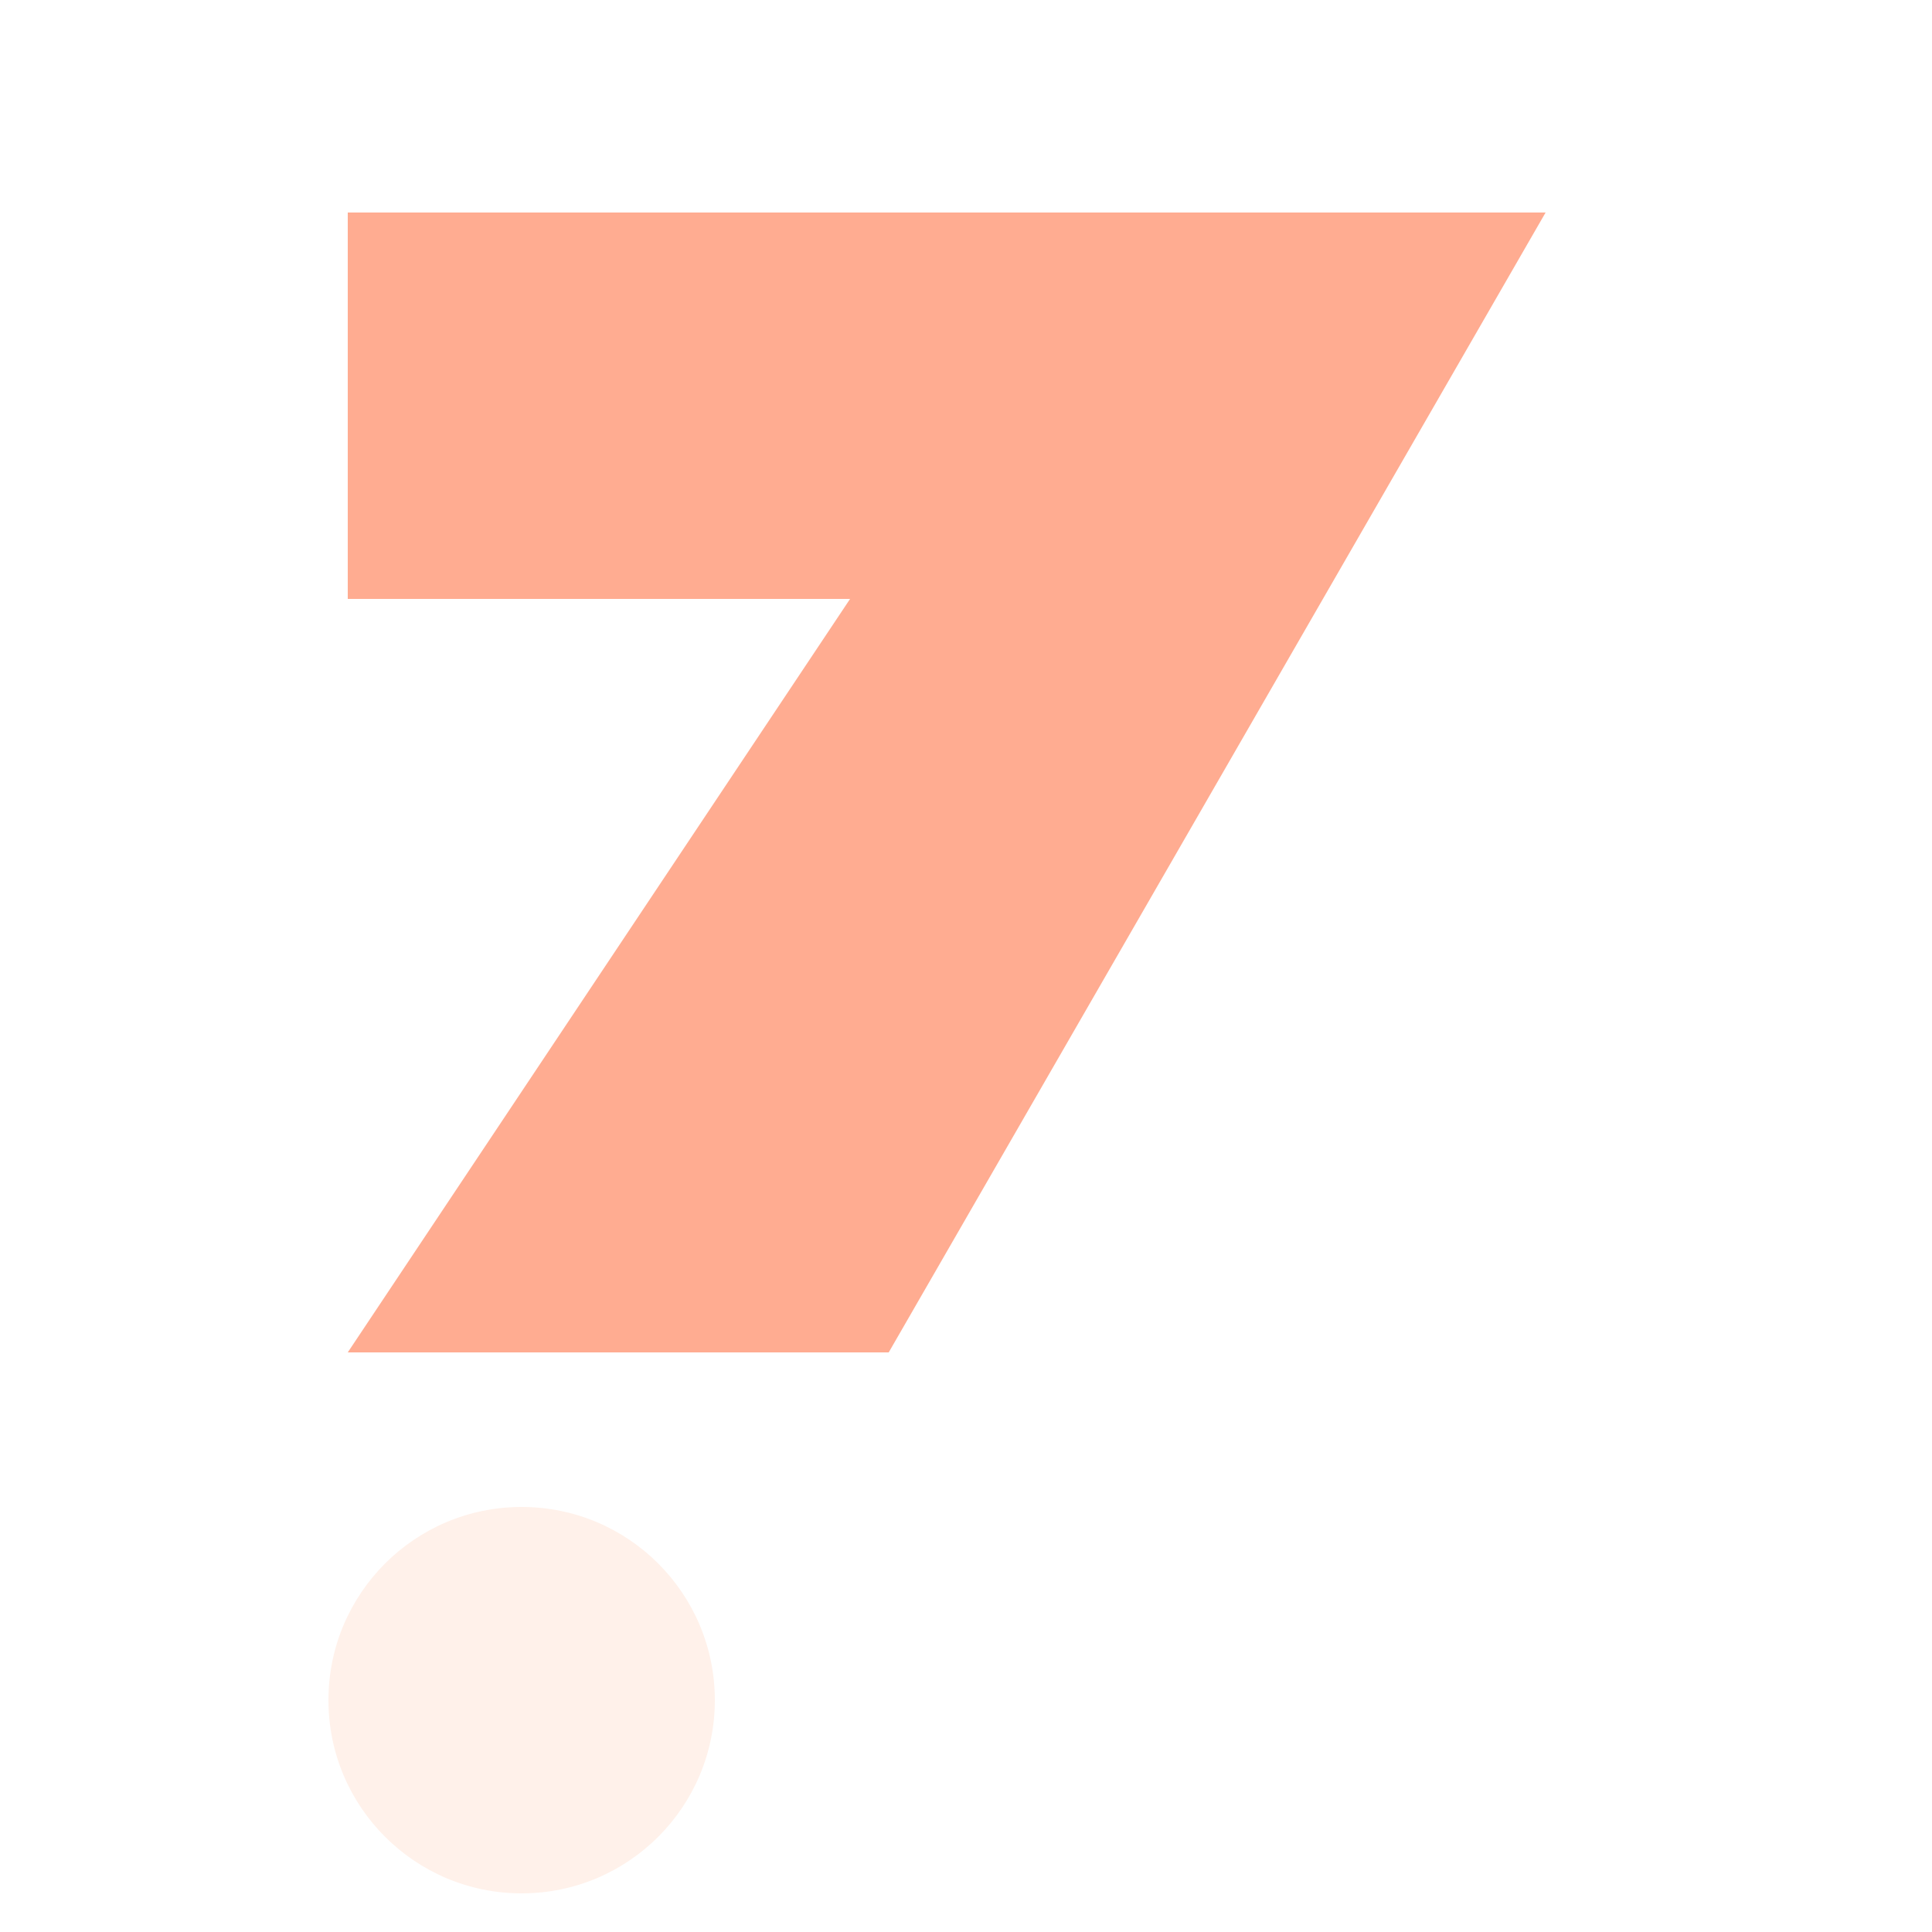
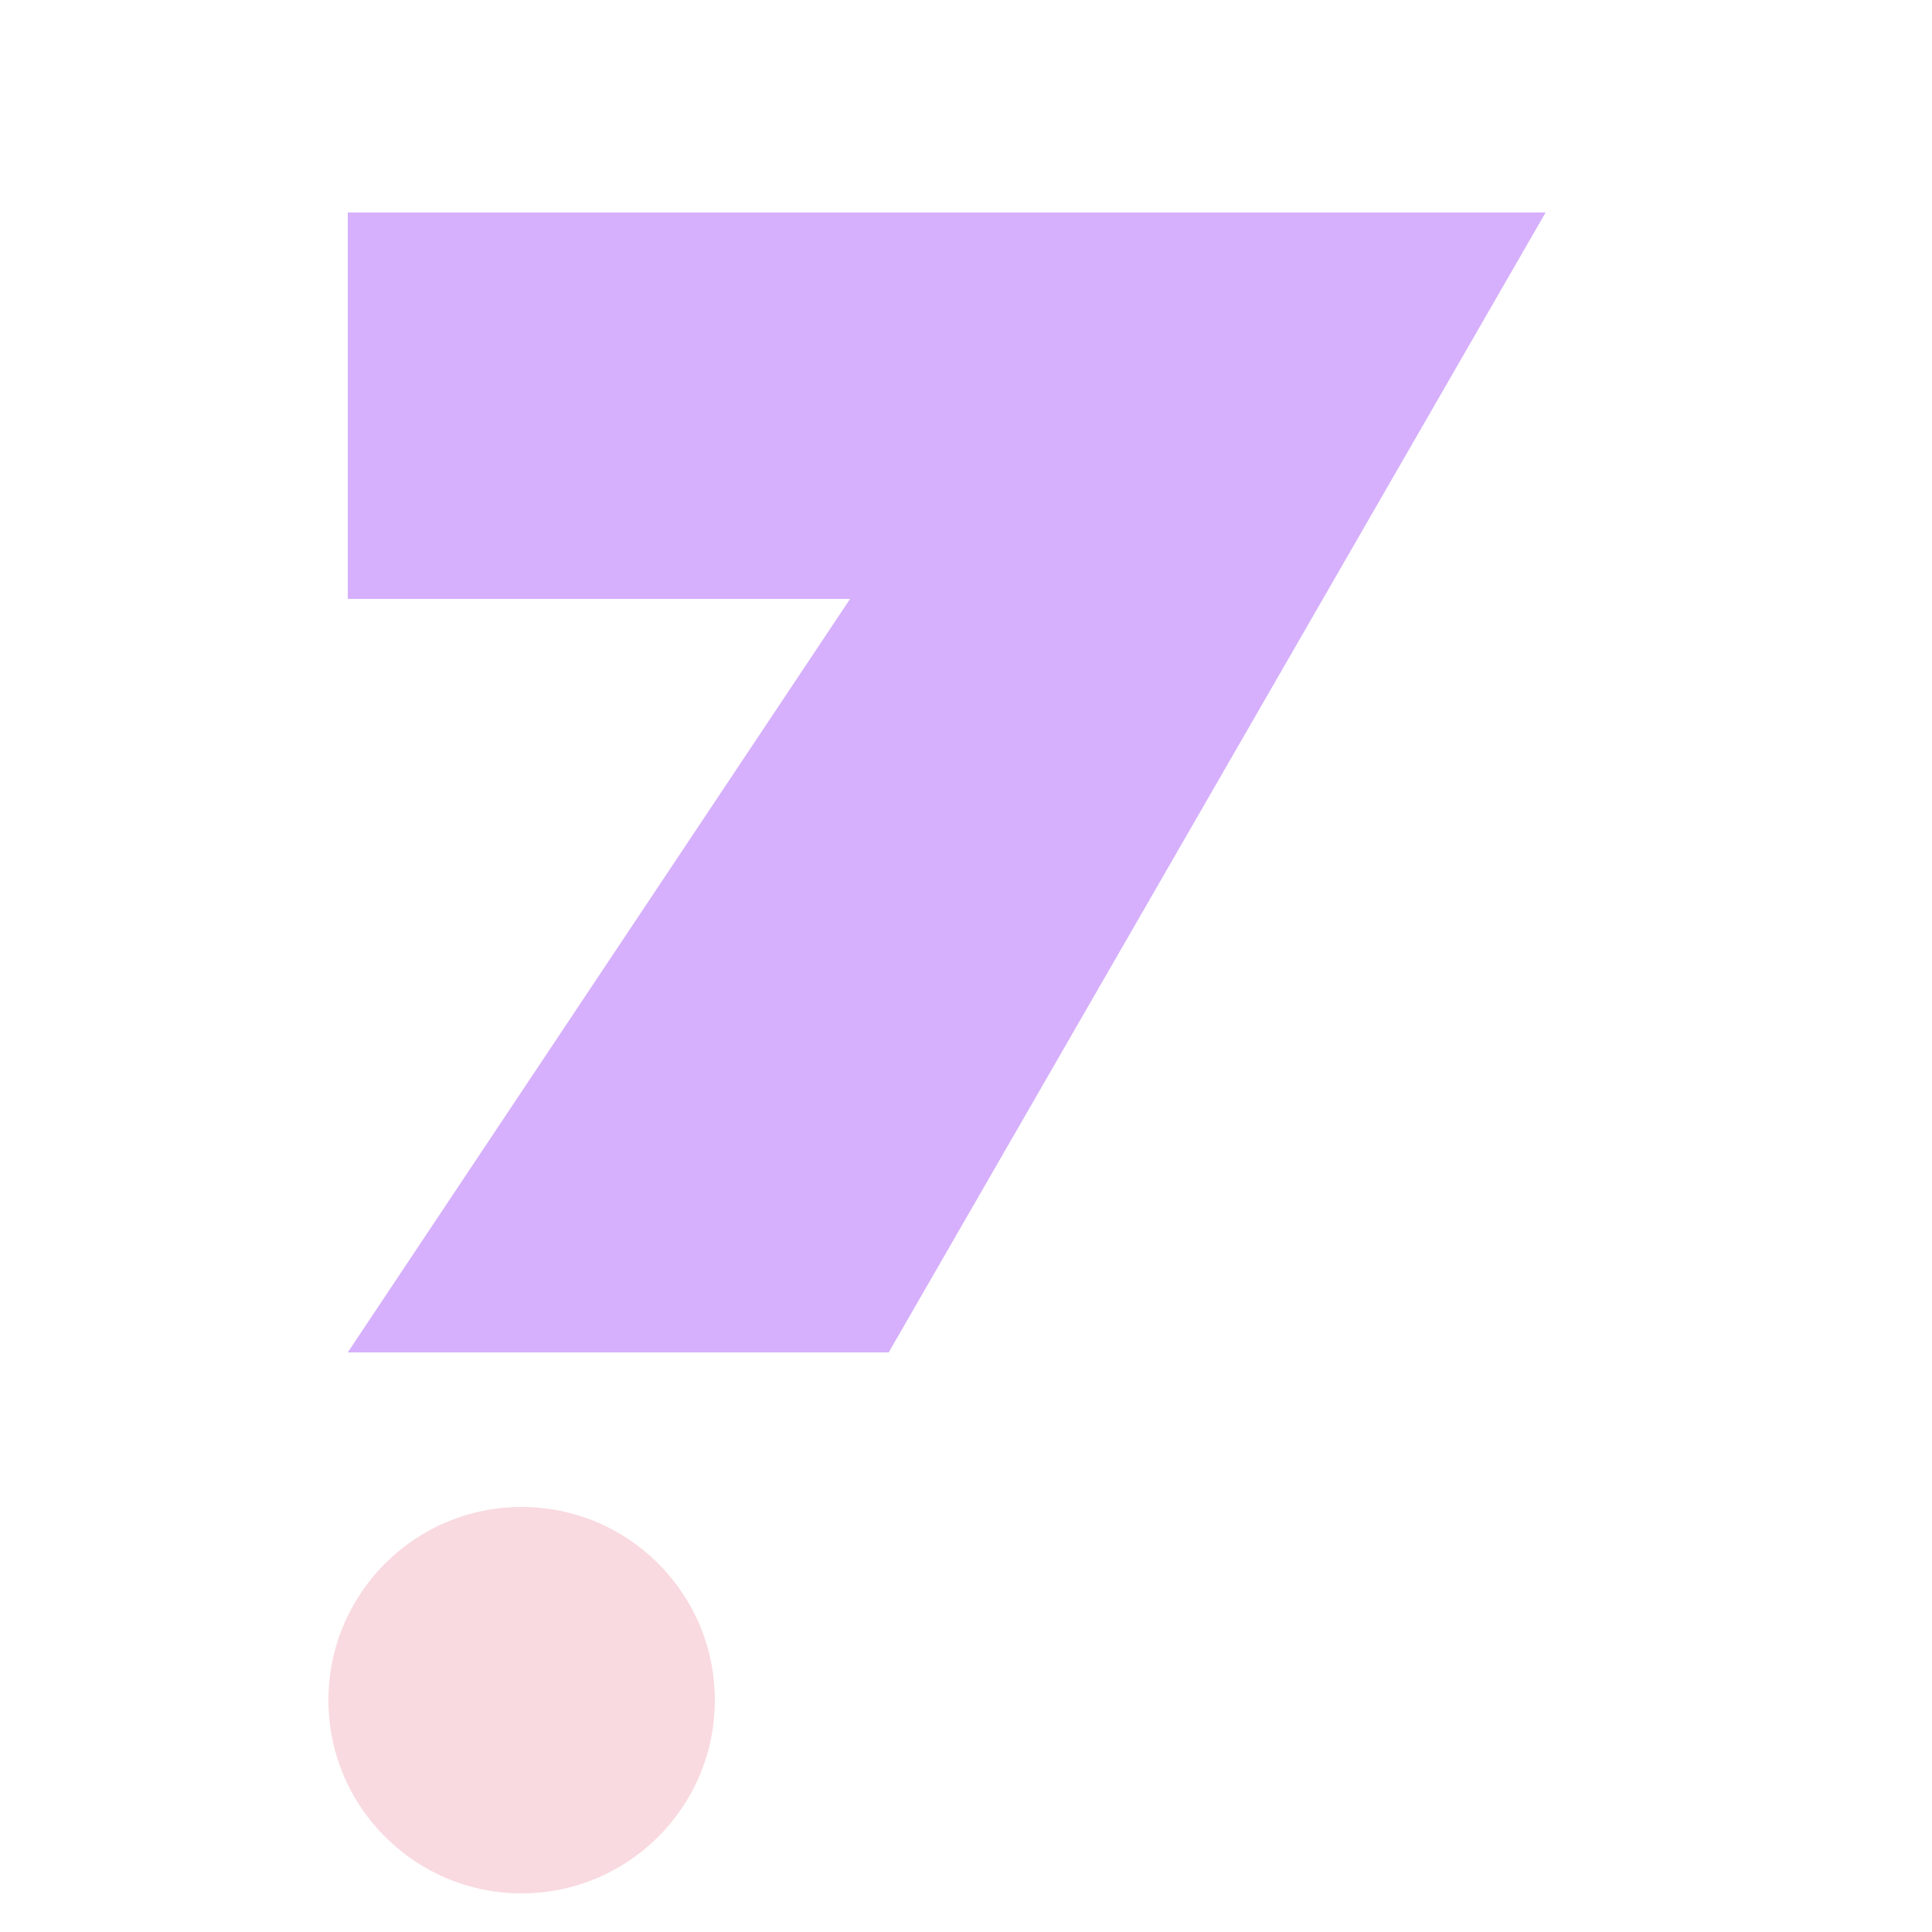
<svg xmlns="http://www.w3.org/2000/svg" viewBox="0 0 100 100">
-   <path d="M18 11h62L46 70H18l26-39H18Z" fill="#FFAC91" />
-   <circle cx="27" cy="88" r="10" fill="#FFF1EA" />
+   <path d="M18 11h62L46 70H18l26-39H18Z" fill="#D6B0FC" />
+   <circle cx="27" cy="88" r="10" fill="#F9DAE0" />
</svg>
